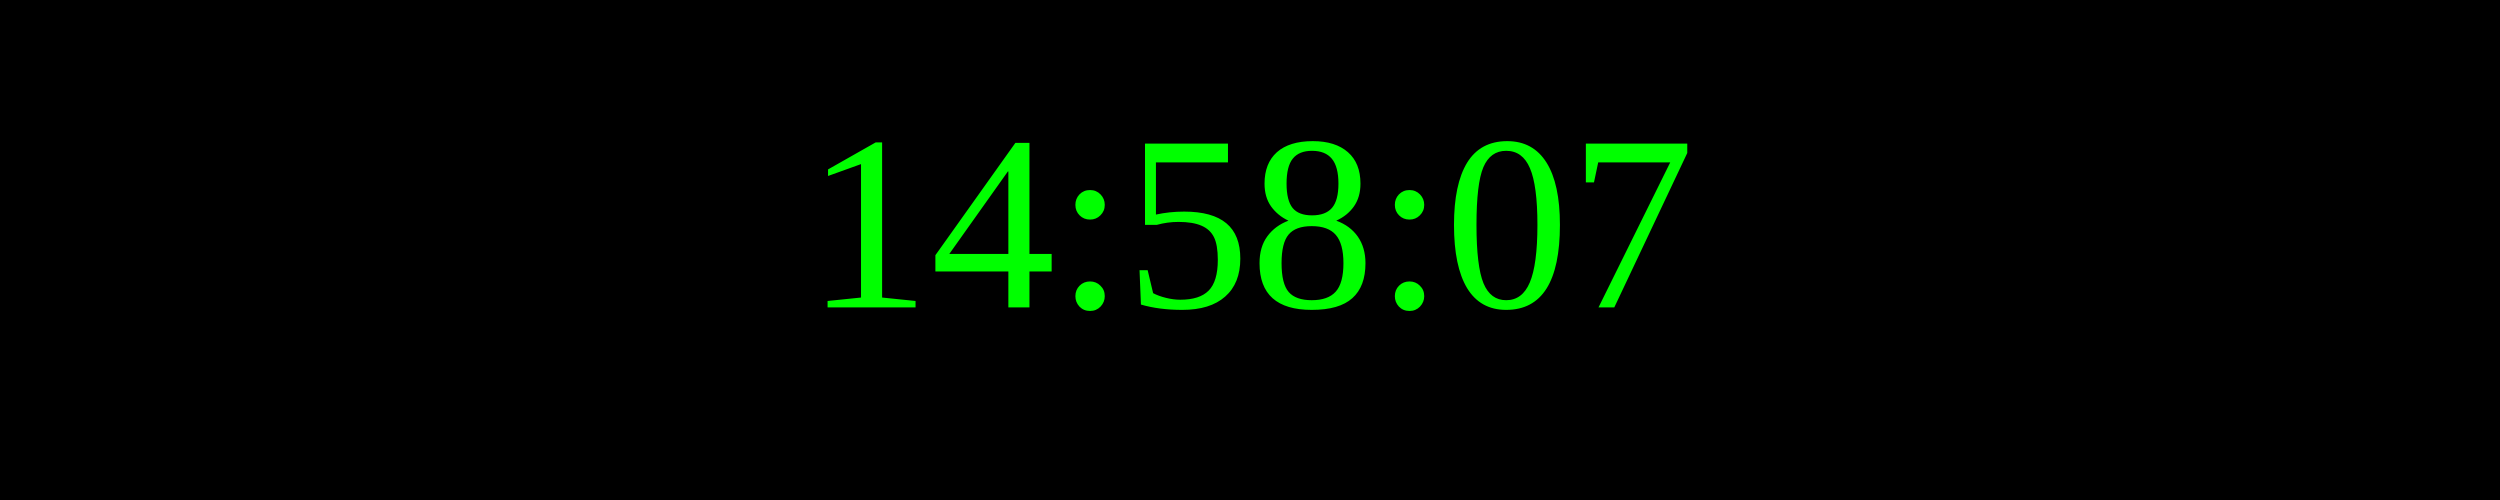
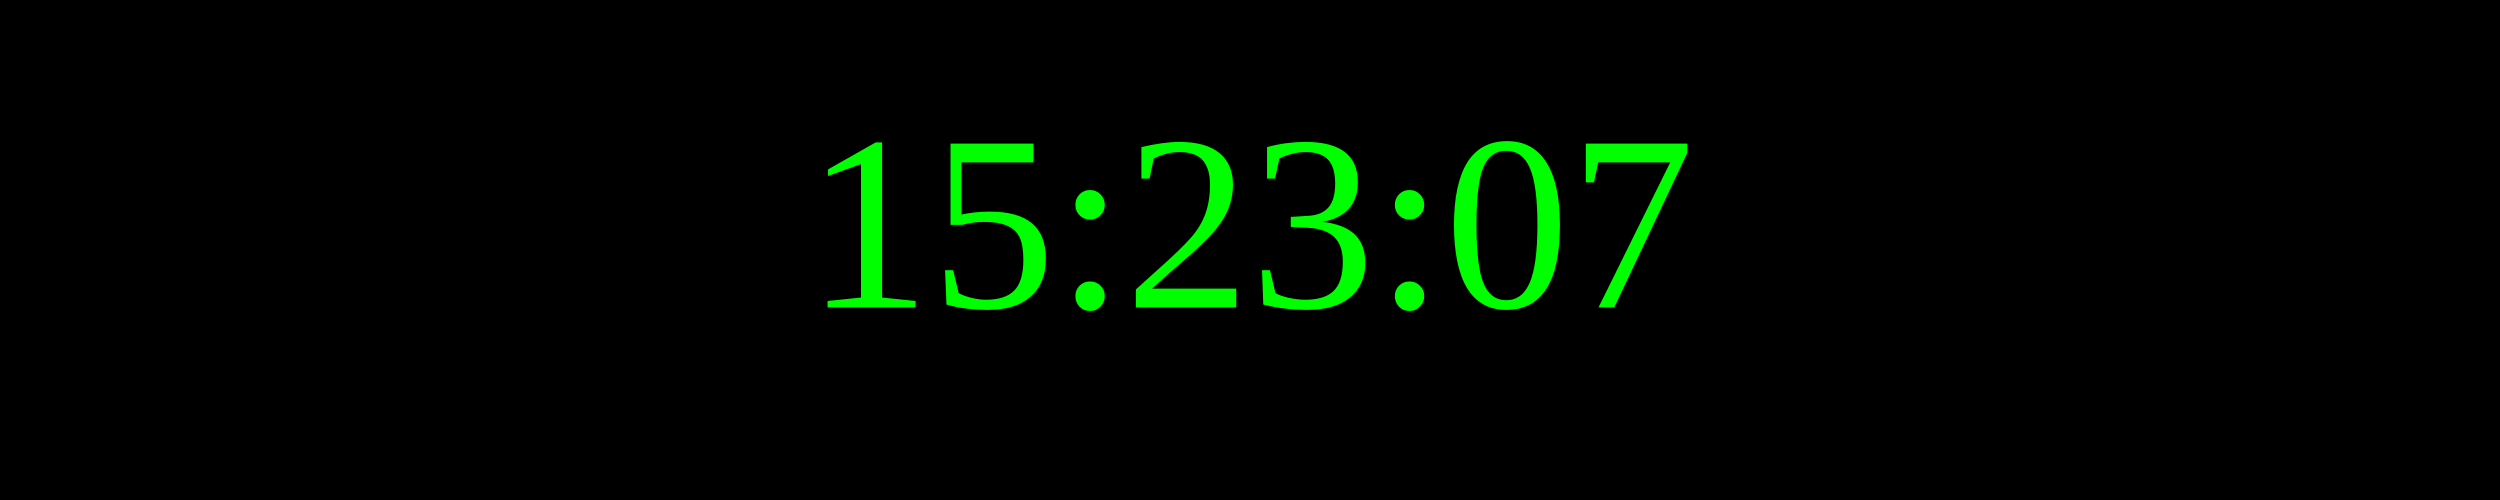
<svg xmlns="http://www.w3.org/2000/svg" width="250" height="50">
  <rect width="100%" height="100%" fill="black" />
  <text x="50%" y="50%" font-size="25" fill="lime" text-anchor="middle" dominant-baseline="middle">
- 14:58:07
+ 15:23:07
</text>
</svg>
